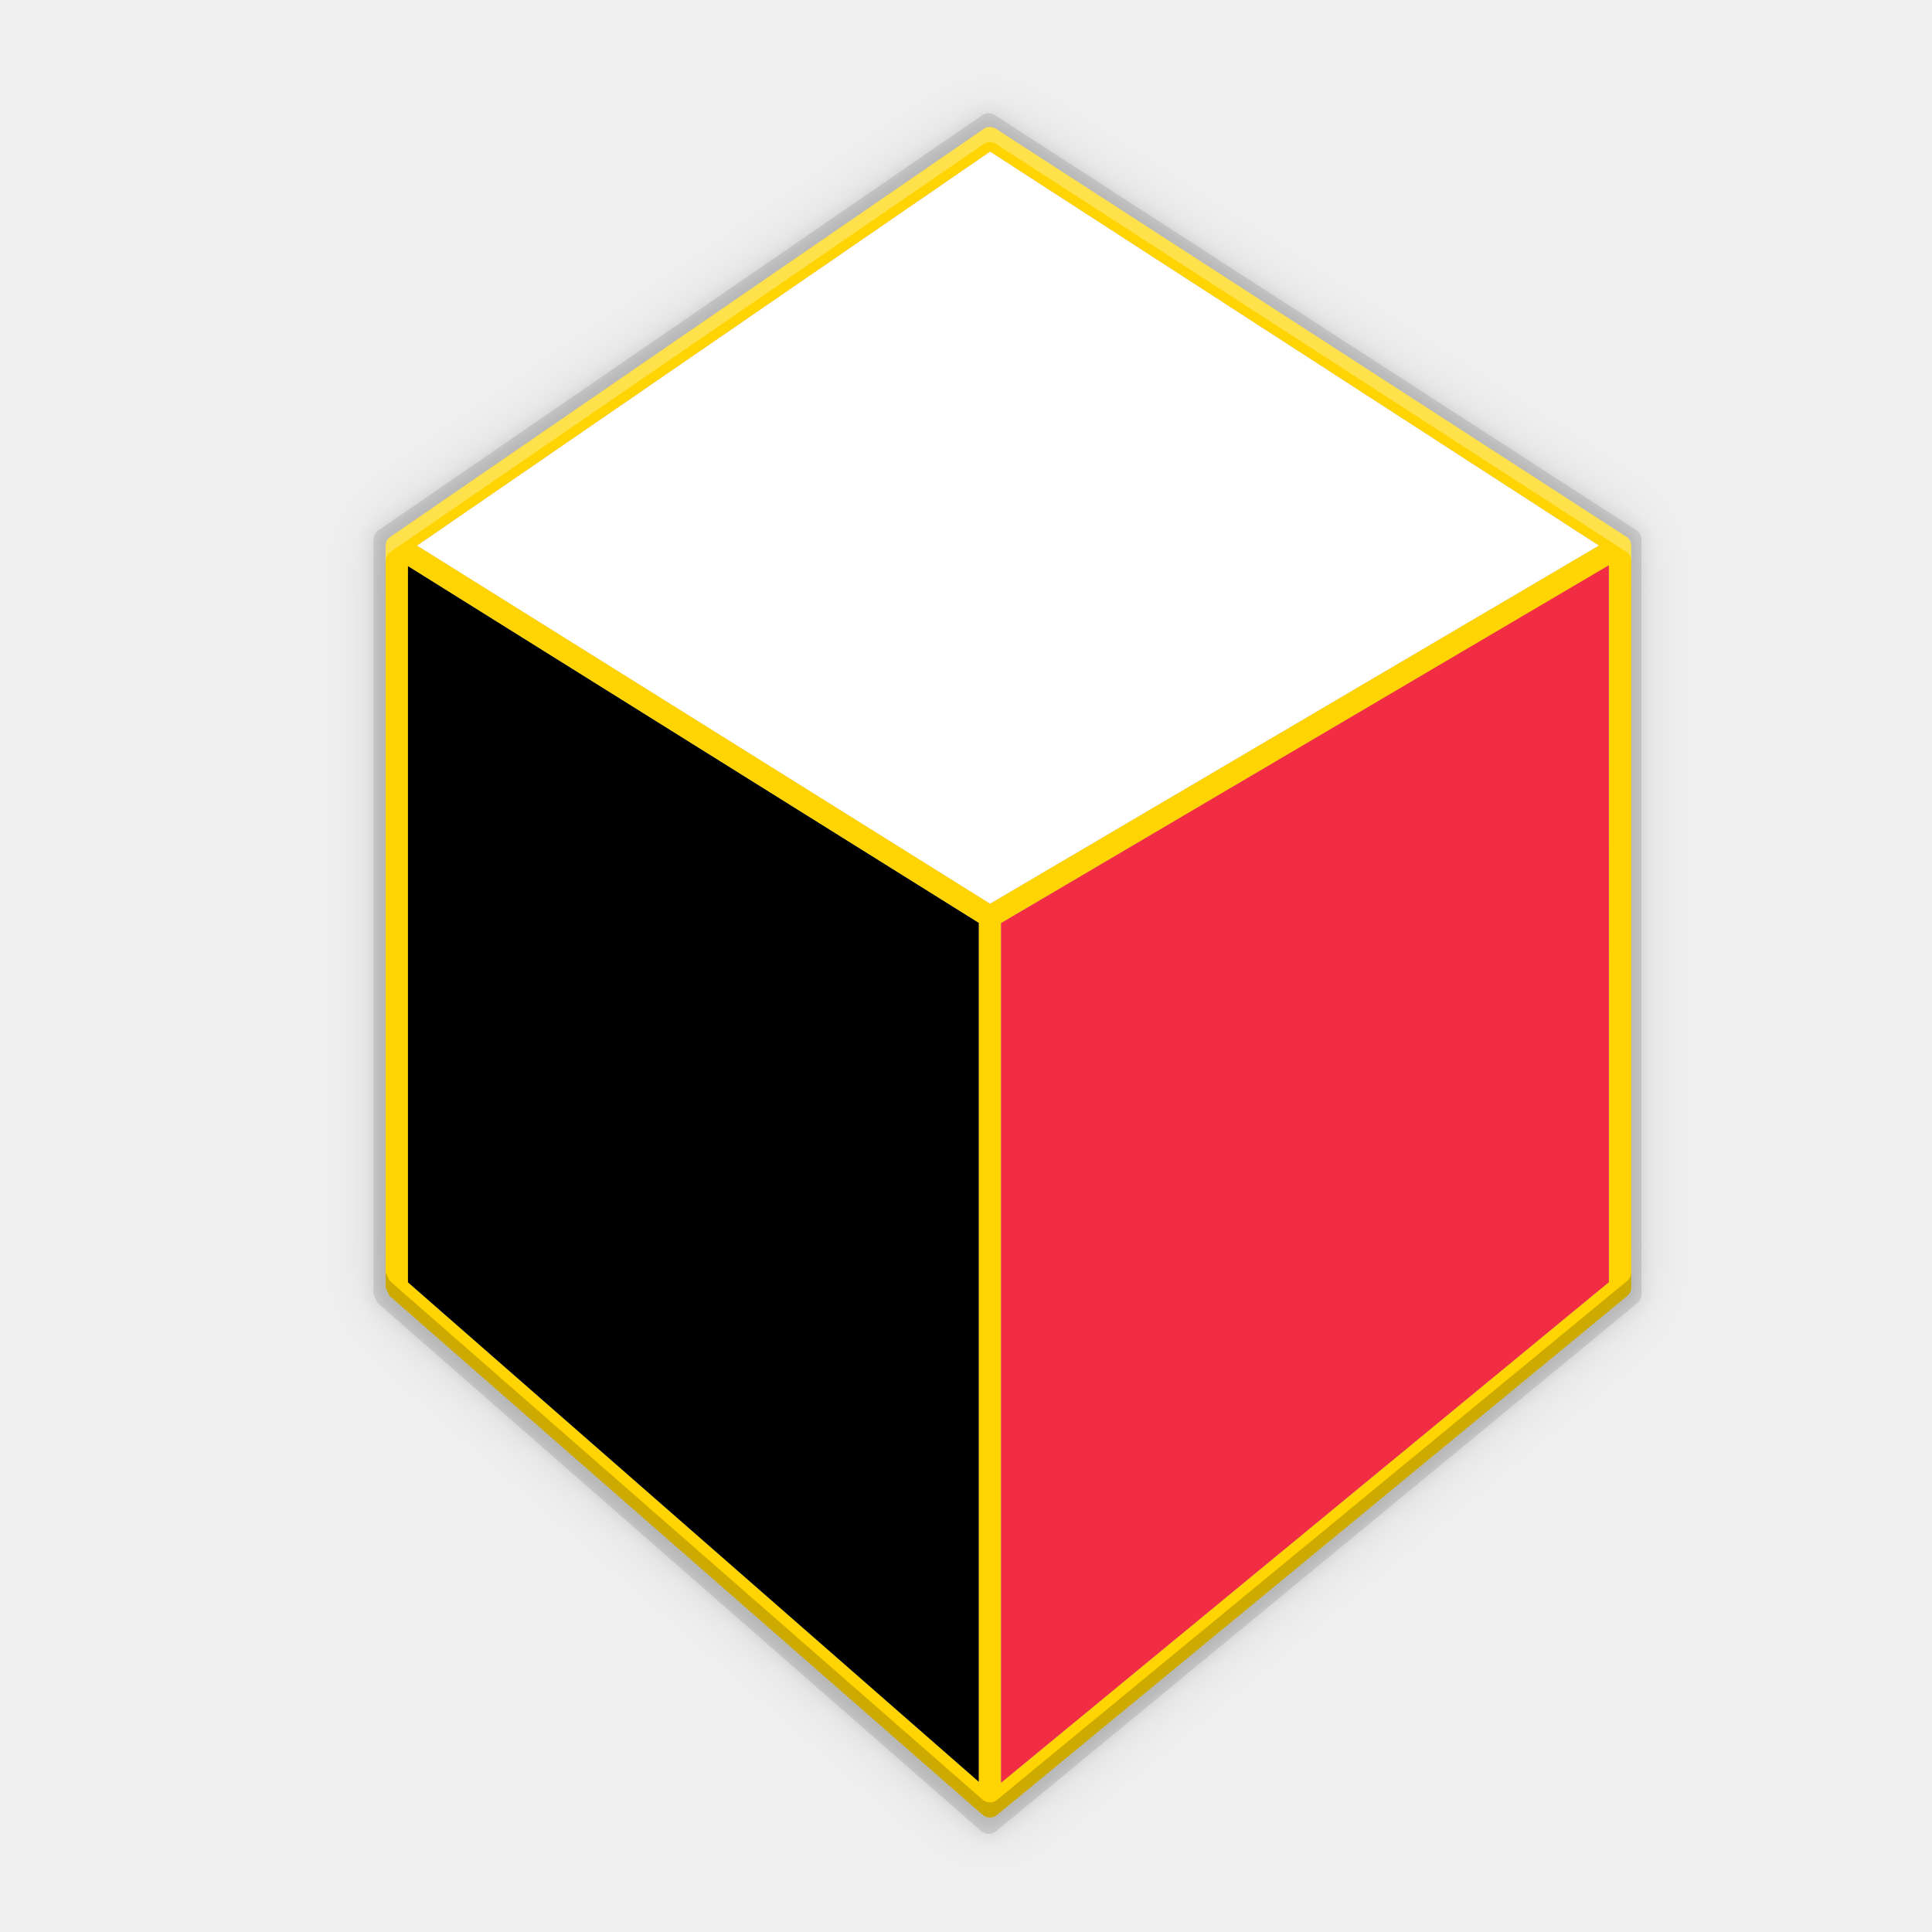
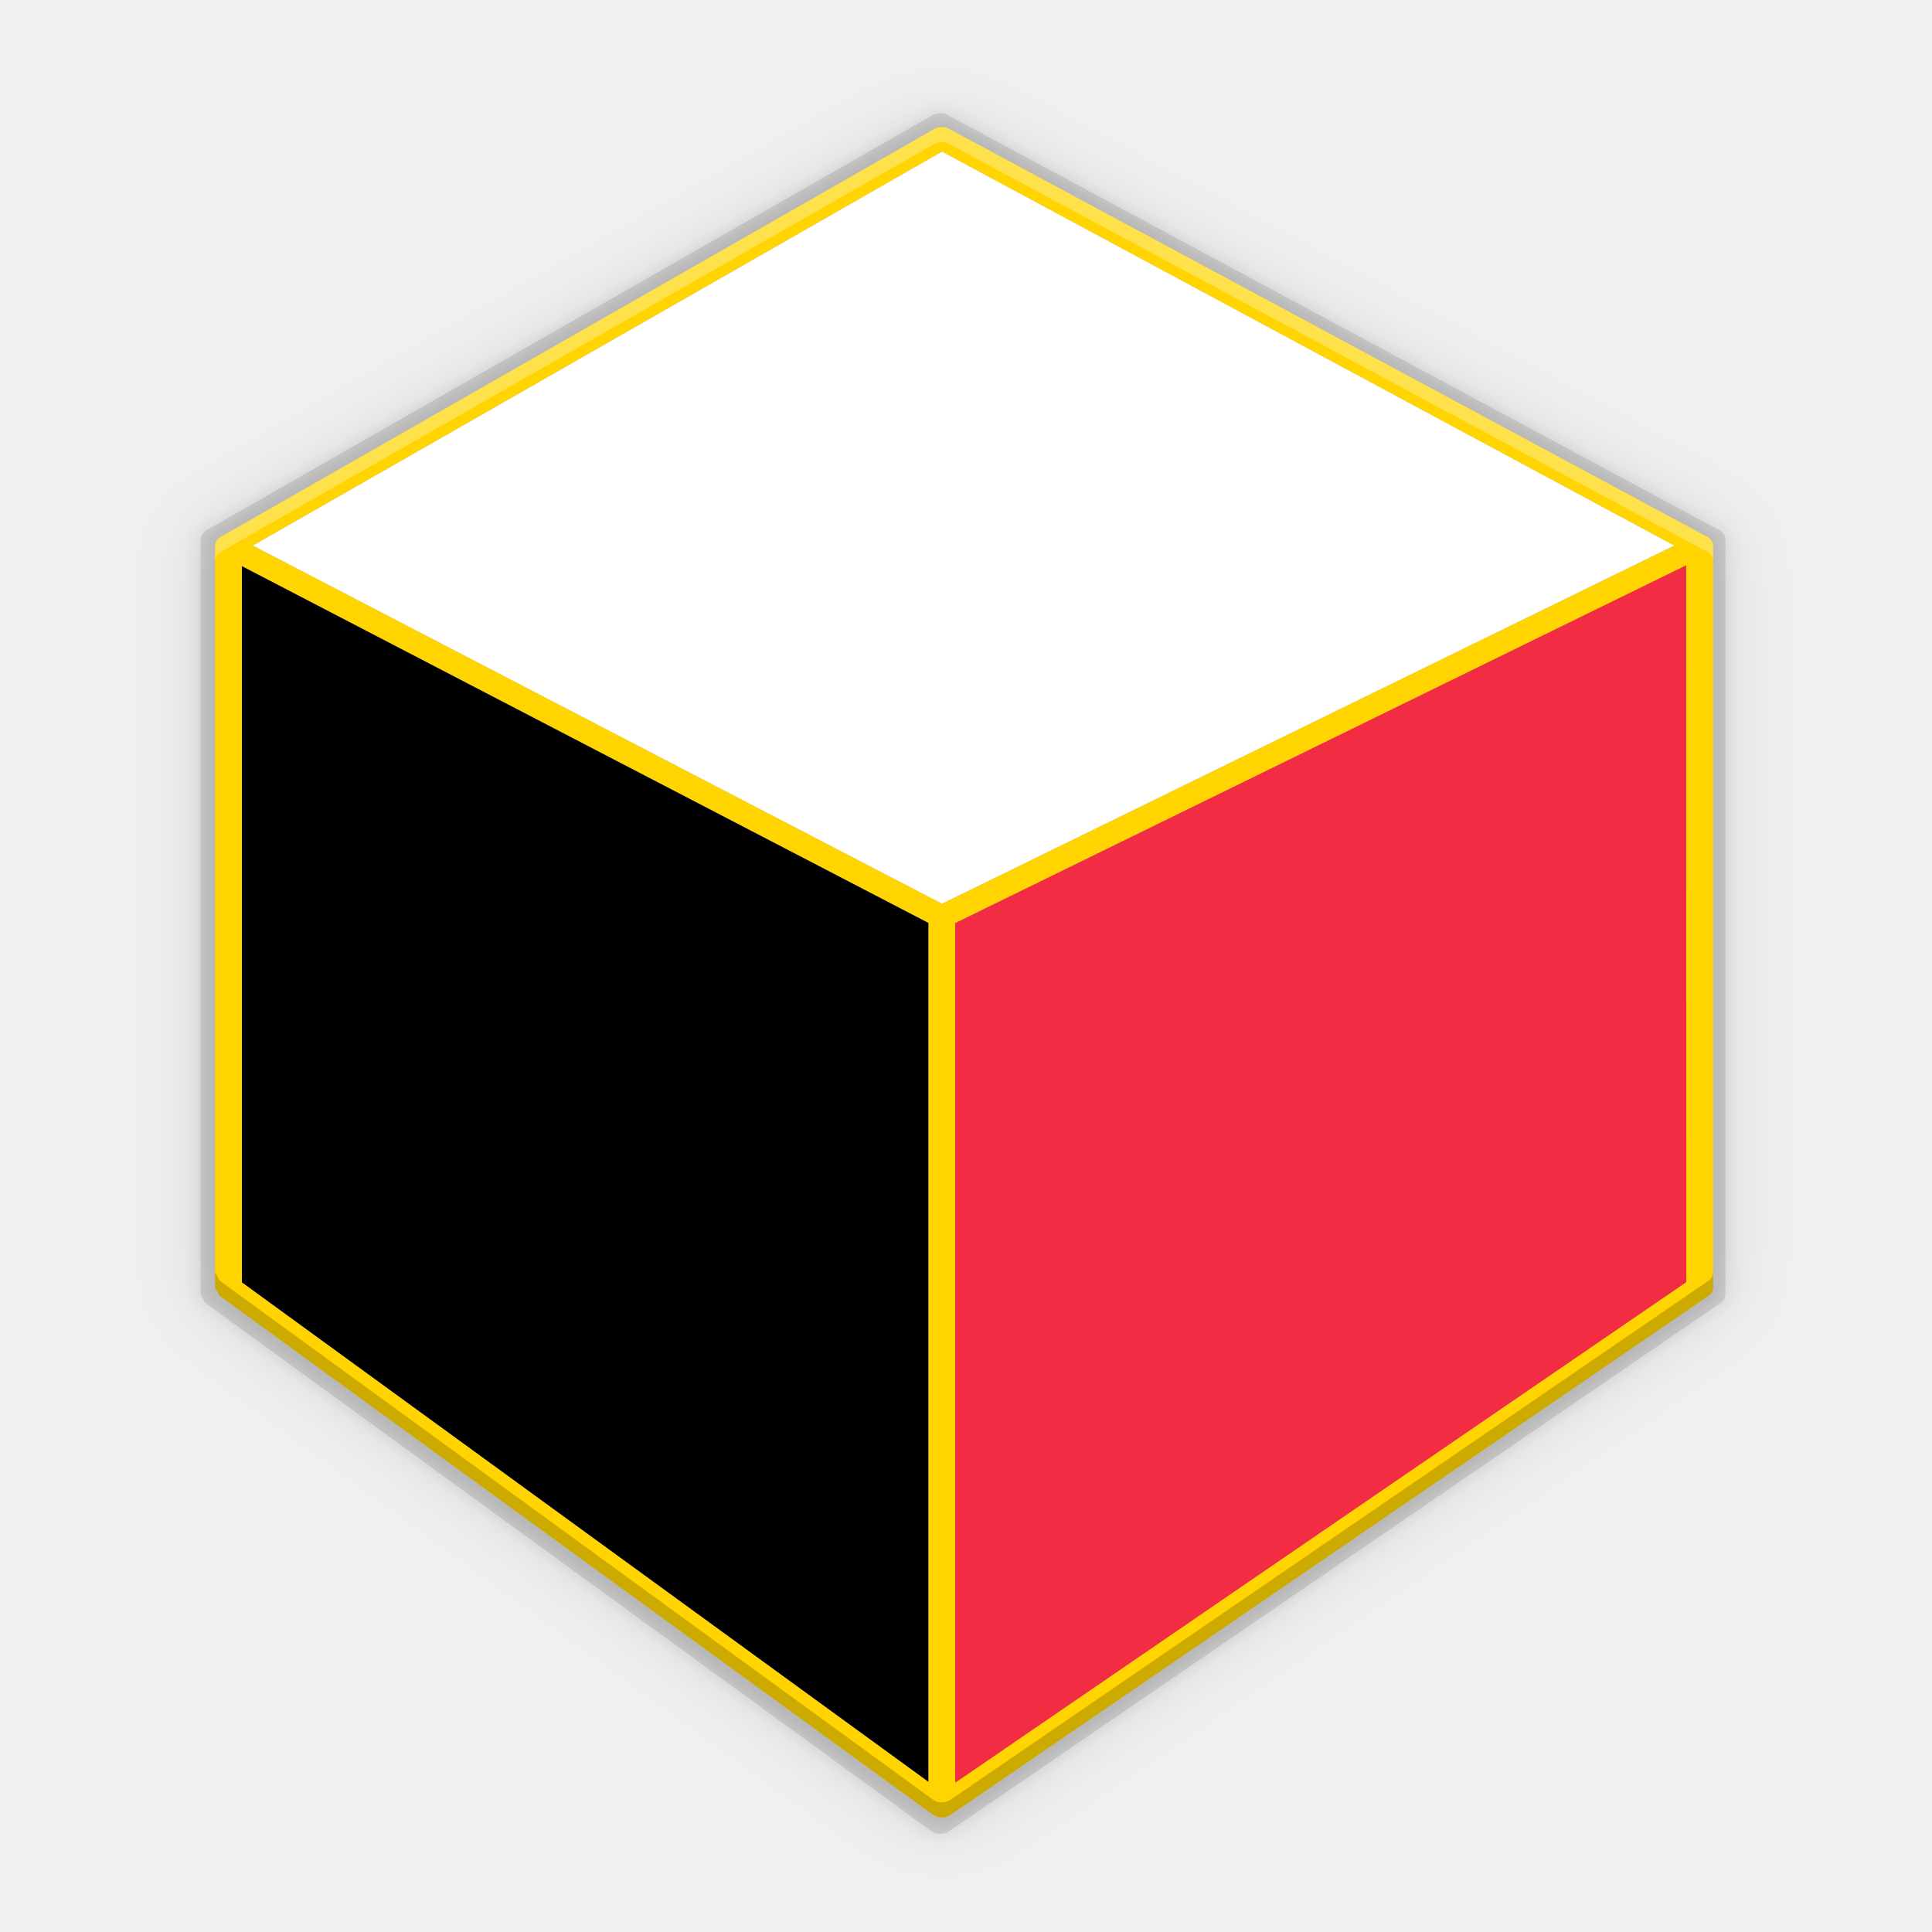
- <svg xmlns="http://www.w3.org/2000/svg" xmlns:xlink="http://www.w3.org/1999/xlink" width="256" height="256" version="1.0">
-   <defs>
+ <svg xmlns="http://www.w3.org/2000/svg" xmlns:xlink="http://www.w3.org/1999/xlink" width="256" height="256" version="1.0" id="svg50">
+   <defs id="defs28">
    <linearGradient id="a">
      <stop id="stop2" offset="0" stop-color="#68676b" />
      <stop id="stop4" offset=".8" stop-color="#424048" />
      <stop id="stop6" offset="1" stop-color="#808080" />
    </linearGradient>
    <radialGradient id="d" cx="279.422" cy="446.483" r="224" fx="279.422" fy="446.483" gradientTransform="matrix(1.34416,6e-4,-6.2e-4,1.38763,-121.22,-718.103)" gradientUnits="userSpaceOnUse" xlink:href="#a" />
    <linearGradient id="e" x1="43.844" x2="-60" y1="234" y2="234" gradientTransform="matrix(1.0015,0,0,0.99993,72.09,56.015)" gradientUnits="userSpaceOnUse" xlink:href="#b" />
    <linearGradient id="b">
      <stop id="stop11" offset="0" stop-color="#d5d3cf" />
      <stop id="stop13" offset=".038" stop-color="#e3e2df" />
      <stop id="stop15" offset=".077" stop-color="#c0bfbc" />
      <stop id="stop17" offset=".923" stop-color="#c0bfbc" />
      <stop id="stop19" offset=".962" stop-color="#e3e2df" />
      <stop id="stop21" offset="1" stop-color="#d5d3cf" />
    </linearGradient>
    <linearGradient id="linearGradient855" x1="10.91" x2="55.432" y1="144.662" y2="419.977" gradientTransform="matrix(0.5446651,0,0,0.5446651,154.6196,28.03374)" gradientUnits="userSpaceOnUse" xlink:href="#linearGradient853" />
    <linearGradient id="linearGradient853">
      <stop style="stop-color:#2996dd" id="stop849" offset="0" />
      <stop style="stop-color:#017bcc" id="stop851" offset="1" />
    </linearGradient>
    <linearGradient id="linearGradient865" x1="-215.711" x2="14.721" y1="422.232" y2="401.94" gradientTransform="matrix(0.5446651,0,0,0.5446651,154.6196,28.03374)" gradientUnits="userSpaceOnUse" xlink:href="#linearGradient863" />
    <linearGradient id="linearGradient863">
      <stop style="stop-color:#006eb4" id="stop859" offset="0" />
      <stop id="stop867" offset=".968" style="stop-color:#006cb0" />
      <stop style="stop-color:#00609d" id="stop861" offset="1" />
    </linearGradient>
    <filter style="color-interpolation-filters:sRGB" id="filter860" width="1.028" height="1.021" x="-.01" y="-.01">
      <feGaussianBlur id="feGaussianBlur862" stdDeviation=".99" />
    </filter>
    <filter style="color-interpolation-filters:sRGB" id="filter874" width="1.113" height="1.083" x="-.06" y="-.04">
      <feGaussianBlur id="feGaussianBlur876" stdDeviation="3.96" />
    </filter>
  </defs>
-   <g transform="translate(26.0339,-63.52542)">
-     <path d="m 104.933,78.522 c -0.006,6.43e-4 -0.012,0.001 -0.018,0.002 -0.368,0.009 -0.719,0.153 -0.988,0.404 L 24.311,133.663 c -0.521,0.257 -0.849,0.791 -0.841,1.372 v 99.989 l 0.515,1.133 79.992,69.994 0.002,-0.002 c 0.554,0.484 1.377,0.498 1.946,0.032 l 84.993,-69.994 c 0.347,-0.286 0.549,-0.713 0.549,-1.163 v -99.989 c 0.008,-0.601 -0.342,-1.15 -0.891,-1.396 L 105.993,78.909 c -0.277,-0.249 -0.637,-0.386 -1.01,-0.386 -0.017,-9.52e-4 -0.033,-0.002 -0.05,-0.002 z m 0.058,104.746 82.101,-48.295 c -3.963,2.331 -80.595,47.409 -82.101,48.295 l -77.268,-48.293 z m 83.463,-45.599 v 96.645 l -81.978,67.511 81.978,-67.511 z m -161.971,0.084 v 96.588 l 76.98,67.356 -76.98,-67.356 z" style="opacity:0.1;filter:url(#filter874)" />
-     <path style="opacity:0.1;filter:url(#filter860)" d="m 104.933,78.522 c -0.006,6.43e-4 -0.012,0.001 -0.018,0.002 -0.368,0.009 -0.719,0.153 -0.988,0.404 L 24.311,133.663 c -0.521,0.257 -0.849,0.791 -0.841,1.372 v 99.989 l 0.515,1.133 79.992,69.994 0.002,-0.002 c 0.554,0.484 1.377,0.498 1.946,0.032 l 84.993,-69.994 c 0.347,-0.286 0.549,-0.713 0.549,-1.163 v -99.989 c 0.008,-0.601 -0.342,-1.15 -0.891,-1.396 L 105.993,78.909 c -0.277,-0.249 -0.637,-0.386 -1.01,-0.386 -0.017,-9.52e-4 -0.033,-0.002 -0.05,-0.002 z m 0.058,104.746 82.101,-48.295 c -3.963,2.331 -80.595,47.409 -82.101,48.295 l -77.268,-48.293 z m 83.463,-45.599 v 96.645 l -81.978,67.511 81.978,-67.511 z m -161.971,0.084 v 96.588 l 76.98,67.356 -76.98,-67.356 z" />
-     <path d="m 104.933,78.522 c -0.006,6.43e-4 -0.012,0.001 -0.018,0.002 -0.368,0.009 -0.719,0.153 -0.988,0.404 L 24.311,133.663 c -0.521,0.257 -0.849,0.791 -0.841,1.372 v 99.989 l 0.515,1.133 79.992,69.994 0.002,-0.002 c 0.554,0.484 1.377,0.498 1.946,0.032 l 84.993,-69.994 c 0.347,-0.286 0.549,-0.713 0.549,-1.163 v -99.989 c 0.008,-0.601 -0.342,-1.15 -0.891,-1.396 L 105.993,78.909 c -0.277,-0.249 -0.637,-0.386 -1.01,-0.386 -0.017,-9.52e-4 -0.033,-0.002 -0.05,-0.002 z m 0.058,104.746 82.101,-48.295 c -3.963,2.331 -80.595,47.409 -82.101,48.295 l -77.268,-48.293 z m 83.463,-45.599 v 96.645 l -81.978,67.511 81.978,-67.511 z m -161.971,0.084 v 96.588 l 76.98,67.356 -76.98,-67.356 z" style="opacity:0.1" />
-     <path style="fill:#ffd400" d="m 105.098,80.356 a 1.48,1.48 0 0 0 -0.018,0.002 1.48,1.48 0 0 0 -0.971,0.396 l -78.219,53.775 a 1.48,1.48 0 0 0 -0.826,1.348 v 98.234 l 0.506,1.113 78.588,68.766 0.002,-0.002 a 1.48,1.48 0 0 0 1.912,0.031 l 83.502,-68.766 a 1.48,1.48 0 0 0 0.539,-1.143 v -98.234 a 1.48,1.48 0 0 0 -0.875,-1.371 L 106.139,80.736 a 1.48,1.48 0 0 0 -0.992,-0.379 1.48,1.48 0 0 0 -0.049,-0.002 z m 0.059,3.271 80.658,52.189 c -3.893,2.29 -79.181,46.577 -80.66,47.447 L 29.243,135.818 Z m 81.996,54.838 v 94.949 l -80.539,66.326 V 185.84 Z m -159.129,0.082 75.629,47.268 V 299.613 L 28.024,233.44 Z" />
-     <path d="m 28.025,138.546 c 0,0 75.628,47.269 75.628,47.269 V 299.613 L 28.025,233.44 Z" />
-     <path style="fill:#f22c42" d="m 106.613,185.842 80.53,-47.413 0.011,94.985 -80.54,66.327 z" />
-     <path style="fill:#ffffff" d="m 29.243,135.819 c 0,0 75.915,-52.193 75.915,-52.193 l 80.658,52.191 -80.66,47.446 z" />
-     <path style="opacity:0.3;fill:#ffffff" d="m 105.098,80.356 c -0.006,6.32e-4 -0.012,0.001 -0.018,0.002 -0.361,0.009 -0.706,0.15 -0.971,0.396 L 25.891,134.529 c -0.512,0.252 -0.834,0.777 -0.826,1.348 v 2 c -0.008,-0.571 0.314,-1.095 0.826,-1.348 L 104.11,82.754 c 0.264,-0.246 0.61,-0.387 0.971,-0.396 0.006,-7e-4 0.012,-0.001 0.018,-0.002 0.016,4e-4 0.033,0.001 0.049,0.002 0.366,-7.81e-4 0.72,0.134 0.992,0.379 l 83.1,53.77 c 0.539,0.241 0.883,0.78 0.875,1.371 v -2 c 0.008,-0.591 -0.336,-1.13 -0.875,-1.371 L 106.139,80.736 c -0.272,-0.245 -0.626,-0.38 -0.992,-0.379 -0.016,-9.35e-4 -0.033,-0.002 -0.049,-0.002 z" />
-     <path style="opacity:0.2" d="m 25.067,232.109 v 2 l 0.506,1.113 78.588,68.766 0.002,-0.002 c 0.544,0.476 1.353,0.489 1.912,0.031 l 83.502,-68.766 c 0.341,-0.281 0.539,-0.7 0.539,-1.143 v -2 c 3e-5,0.442 -0.198,0.861 -0.539,1.143 l -83.502,68.766 c -0.559,0.458 -1.368,0.445 -1.912,-0.031 l -0.002,0.002 -78.588,-68.766 z" />
+   <g transform="matrix(1.202686,0,0,1,-1.650158,-63.52542)" id="g48">
+     <path d="m 104.933,78.522 c -0.006,6.43e-4 -0.012,0.001 -0.018,0.002 -0.368,0.009 -0.719,0.153 -0.988,0.404 L 24.311,133.663 c -0.521,0.257 -0.849,0.791 -0.841,1.372 v 99.989 l 0.515,1.133 79.992,69.994 0.002,-0.002 c 0.554,0.484 1.377,0.498 1.946,0.032 l 84.993,-69.994 c 0.347,-0.286 0.549,-0.713 0.549,-1.163 v -99.989 c 0.008,-0.601 -0.342,-1.15 -0.891,-1.396 L 105.993,78.909 c -0.277,-0.249 -0.637,-0.386 -1.01,-0.386 -0.017,-9.52e-4 -0.033,-0.002 -0.05,-0.002 z m 0.058,104.746 82.101,-48.295 c -3.963,2.331 -80.595,47.409 -82.101,48.295 l -77.268,-48.293 z m 83.463,-45.599 v 96.645 l -81.978,67.511 81.978,-67.511 z m -161.971,0.084 v 96.588 l 76.98,67.356 -76.98,-67.356 z" style="opacity:0.1;filter:url(#filter874)" id="path30" />
+     <path style="opacity:0.1;filter:url(#filter860)" d="m 104.933,78.522 c -0.006,6.43e-4 -0.012,0.001 -0.018,0.002 -0.368,0.009 -0.719,0.153 -0.988,0.404 L 24.311,133.663 c -0.521,0.257 -0.849,0.791 -0.841,1.372 v 99.989 l 0.515,1.133 79.992,69.994 0.002,-0.002 c 0.554,0.484 1.377,0.498 1.946,0.032 l 84.993,-69.994 c 0.347,-0.286 0.549,-0.713 0.549,-1.163 v -99.989 c 0.008,-0.601 -0.342,-1.15 -0.891,-1.396 L 105.993,78.909 c -0.277,-0.249 -0.637,-0.386 -1.01,-0.386 -0.017,-9.52e-4 -0.033,-0.002 -0.05,-0.002 z m 0.058,104.746 82.101,-48.295 c -3.963,2.331 -80.595,47.409 -82.101,48.295 l -77.268,-48.293 z m 83.463,-45.599 v 96.645 l -81.978,67.511 81.978,-67.511 z m -161.971,0.084 v 96.588 l 76.98,67.356 -76.98,-67.356 z" id="path32" />
+     <path d="m 104.933,78.522 c -0.006,6.43e-4 -0.012,0.001 -0.018,0.002 -0.368,0.009 -0.719,0.153 -0.988,0.404 L 24.311,133.663 c -0.521,0.257 -0.849,0.791 -0.841,1.372 v 99.989 l 0.515,1.133 79.992,69.994 0.002,-0.002 c 0.554,0.484 1.377,0.498 1.946,0.032 l 84.993,-69.994 c 0.347,-0.286 0.549,-0.713 0.549,-1.163 v -99.989 c 0.008,-0.601 -0.342,-1.15 -0.891,-1.396 L 105.993,78.909 c -0.277,-0.249 -0.637,-0.386 -1.01,-0.386 -0.017,-9.52e-4 -0.033,-0.002 -0.05,-0.002 z m 0.058,104.746 82.101,-48.295 c -3.963,2.331 -80.595,47.409 -82.101,48.295 l -77.268,-48.293 z m 83.463,-45.599 v 96.645 l -81.978,67.511 81.978,-67.511 z m -161.971,0.084 v 96.588 l 76.98,67.356 -76.98,-67.356 z" style="opacity:0.1" id="path34" />
+     <path style="fill:#ffd400" d="m 105.098,80.356 a 1.48,1.48 0 0 0 -0.018,0.002 1.48,1.48 0 0 0 -0.971,0.396 l -78.219,53.775 a 1.48,1.48 0 0 0 -0.826,1.348 v 98.234 l 0.506,1.113 78.588,68.766 0.002,-0.002 a 1.48,1.48 0 0 0 1.912,0.031 l 83.502,-68.766 a 1.48,1.48 0 0 0 0.539,-1.143 v -98.234 a 1.48,1.48 0 0 0 -0.875,-1.371 L 106.139,80.736 a 1.48,1.48 0 0 0 -0.992,-0.379 1.48,1.48 0 0 0 -0.049,-0.002 z m 0.059,3.271 80.658,52.189 c -3.893,2.29 -79.181,46.577 -80.66,47.447 L 29.243,135.818 Z m 81.996,54.838 v 94.949 l -80.539,66.326 V 185.84 Z m -159.129,0.082 75.629,47.268 V 299.613 L 28.024,233.44 Z" id="path36" />
+     <path d="m 28.025,138.546 c 0,0 75.628,47.269 75.628,47.269 V 299.613 L 28.025,233.44 Z" id="path38" />
+     <path style="fill:#f22c42" d="m 106.613,185.842 80.53,-47.413 0.011,94.985 -80.54,66.327 z" id="path40" />
+     <path style="fill:#ffffff" d="m 29.243,135.819 c 0,0 75.915,-52.193 75.915,-52.193 l 80.658,52.191 -80.66,47.446 z" id="path42" />
+     <path style="opacity:0.3;fill:#ffffff" d="m 105.098,80.356 c -0.006,6.32e-4 -0.012,0.001 -0.018,0.002 -0.361,0.009 -0.706,0.15 -0.971,0.396 L 25.891,134.529 c -0.512,0.252 -0.834,0.777 -0.826,1.348 v 2 c -0.008,-0.571 0.314,-1.095 0.826,-1.348 L 104.11,82.754 c 0.264,-0.246 0.61,-0.387 0.971,-0.396 0.006,-7e-4 0.012,-0.001 0.018,-0.002 0.016,4e-4 0.033,0.001 0.049,0.002 0.366,-7.81e-4 0.72,0.134 0.992,0.379 l 83.1,53.77 c 0.539,0.241 0.883,0.78 0.875,1.371 v -2 c 0.008,-0.591 -0.336,-1.13 -0.875,-1.371 L 106.139,80.736 c -0.272,-0.245 -0.626,-0.38 -0.992,-0.379 -0.016,-9.35e-4 -0.033,-0.002 -0.049,-0.002 z" id="path44" />
+     <path style="opacity:0.2" d="m 25.067,232.109 v 2 l 0.506,1.113 78.588,68.766 0.002,-0.002 c 0.544,0.476 1.353,0.489 1.912,0.031 l 83.502,-68.766 c 0.341,-0.281 0.539,-0.7 0.539,-1.143 v -2 c 3e-5,0.442 -0.198,0.861 -0.539,1.143 l -83.502,68.766 c -0.559,0.458 -1.368,0.445 -1.912,-0.031 l -0.002,0.002 -78.588,-68.766 z" id="path46" />
  </g>
</svg>
